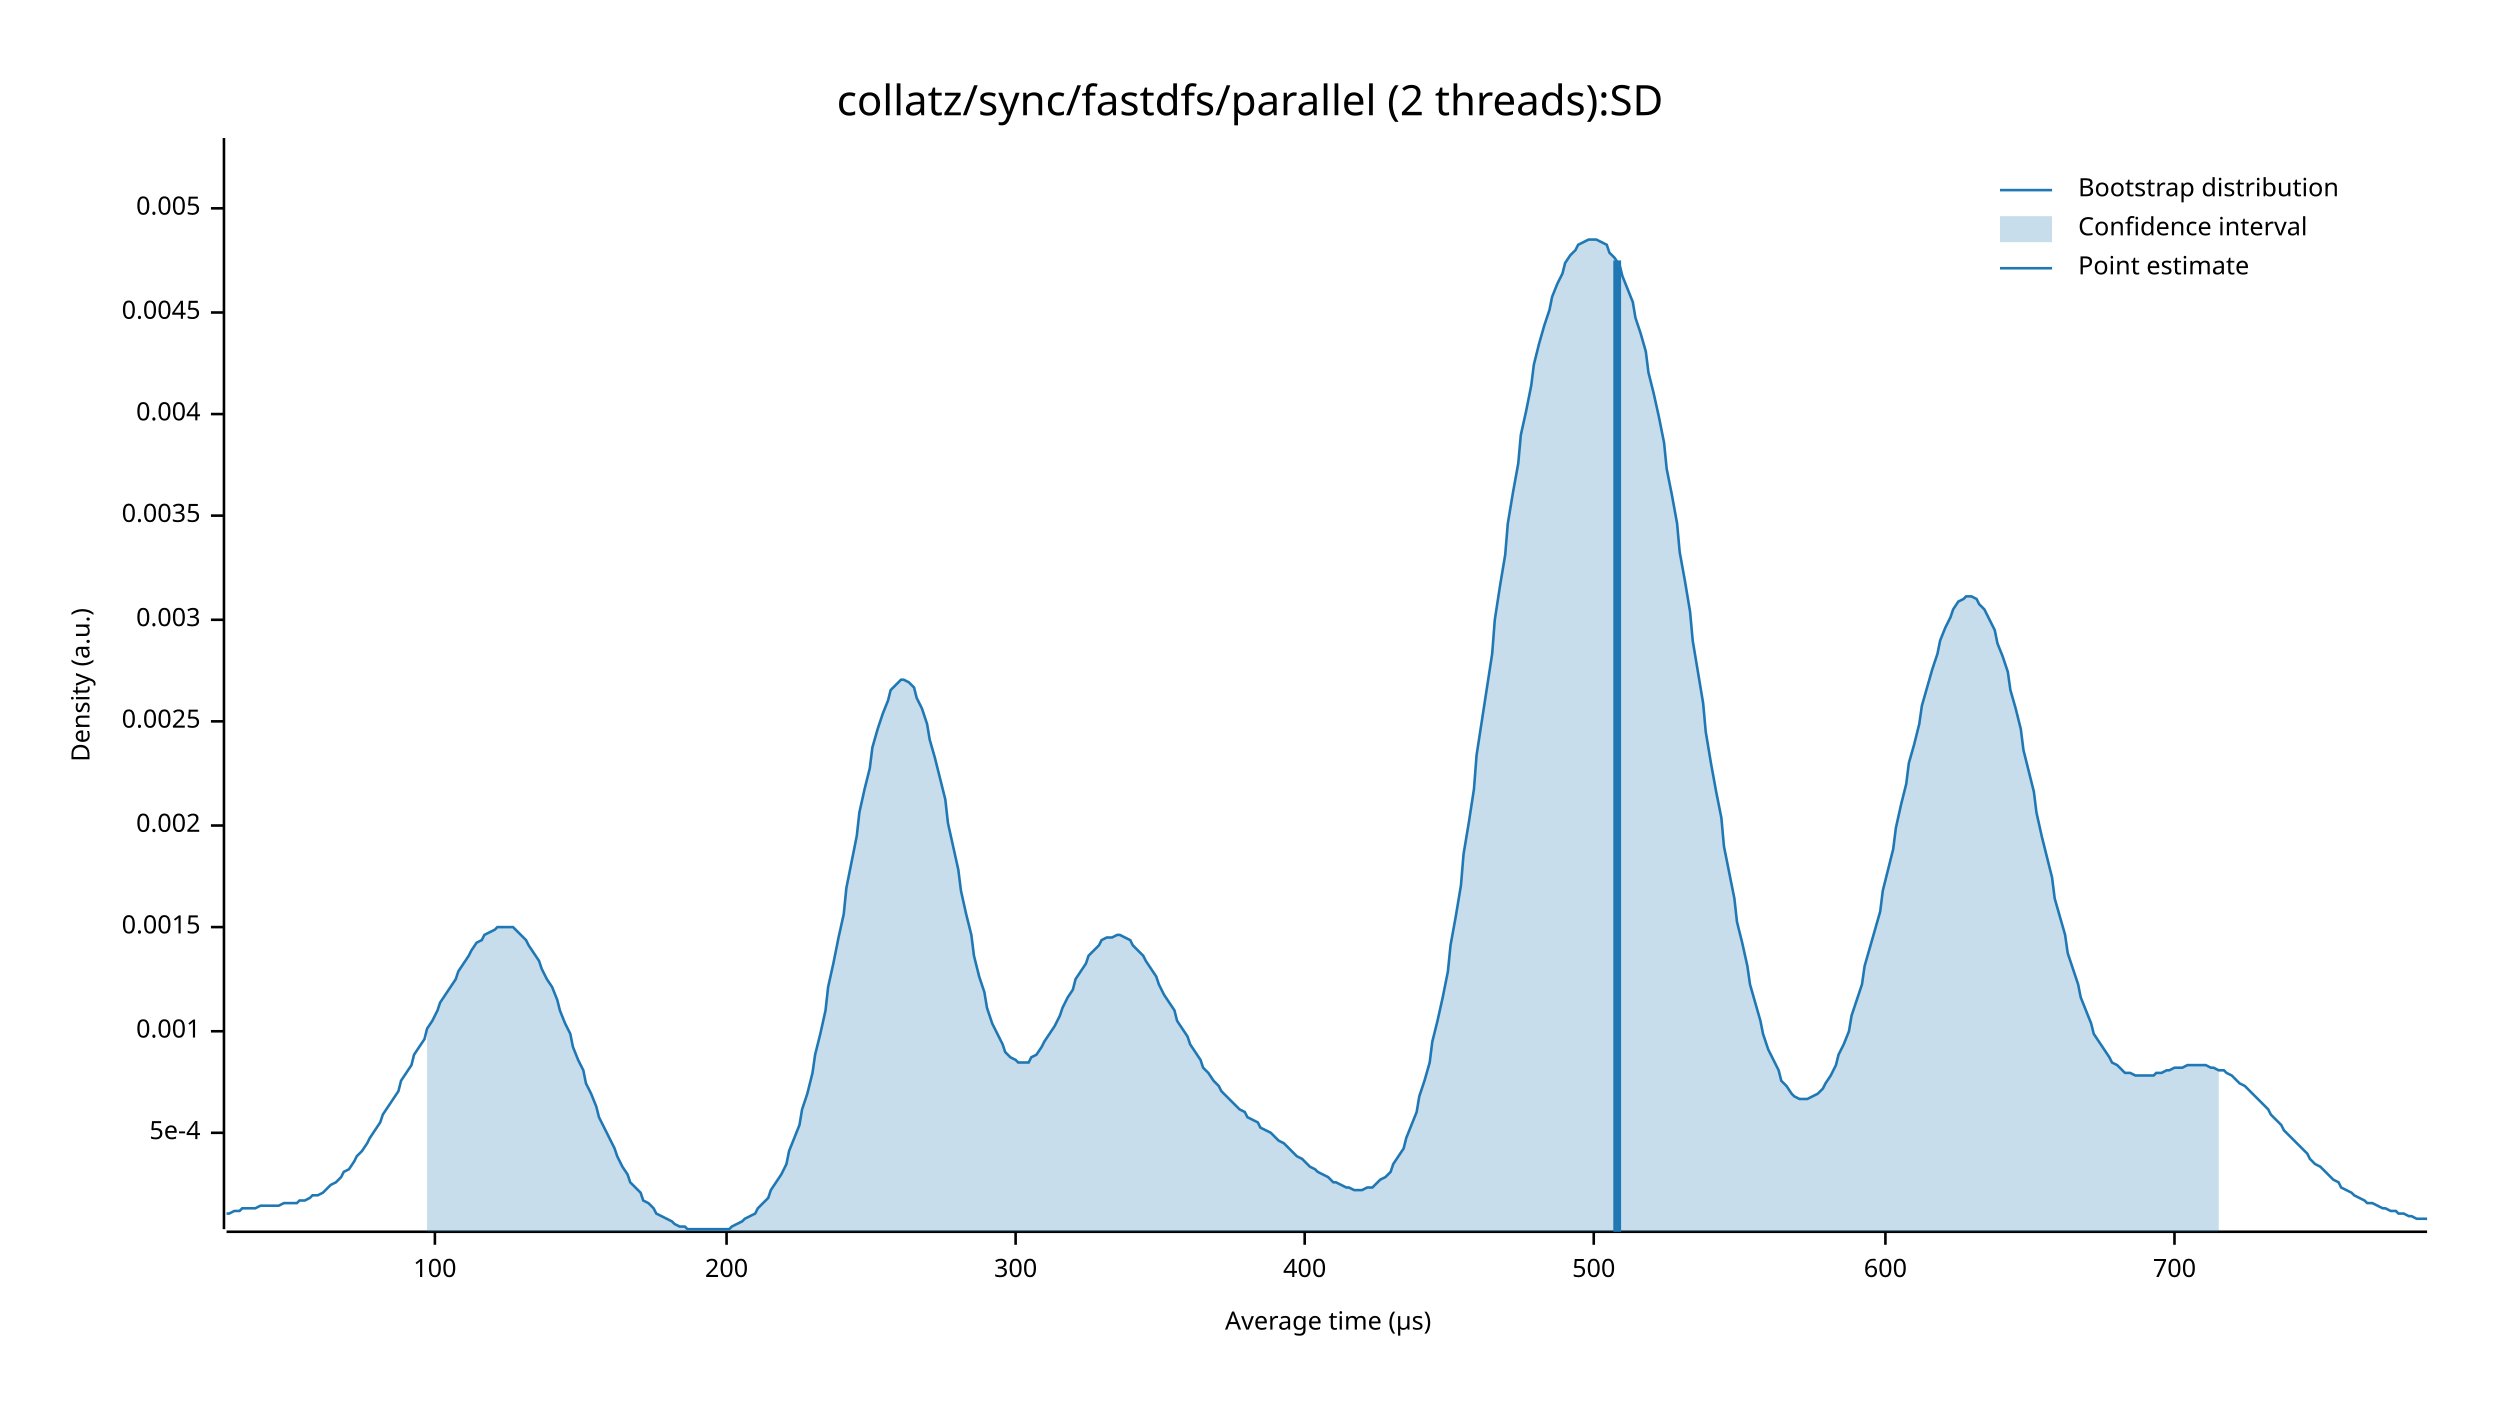
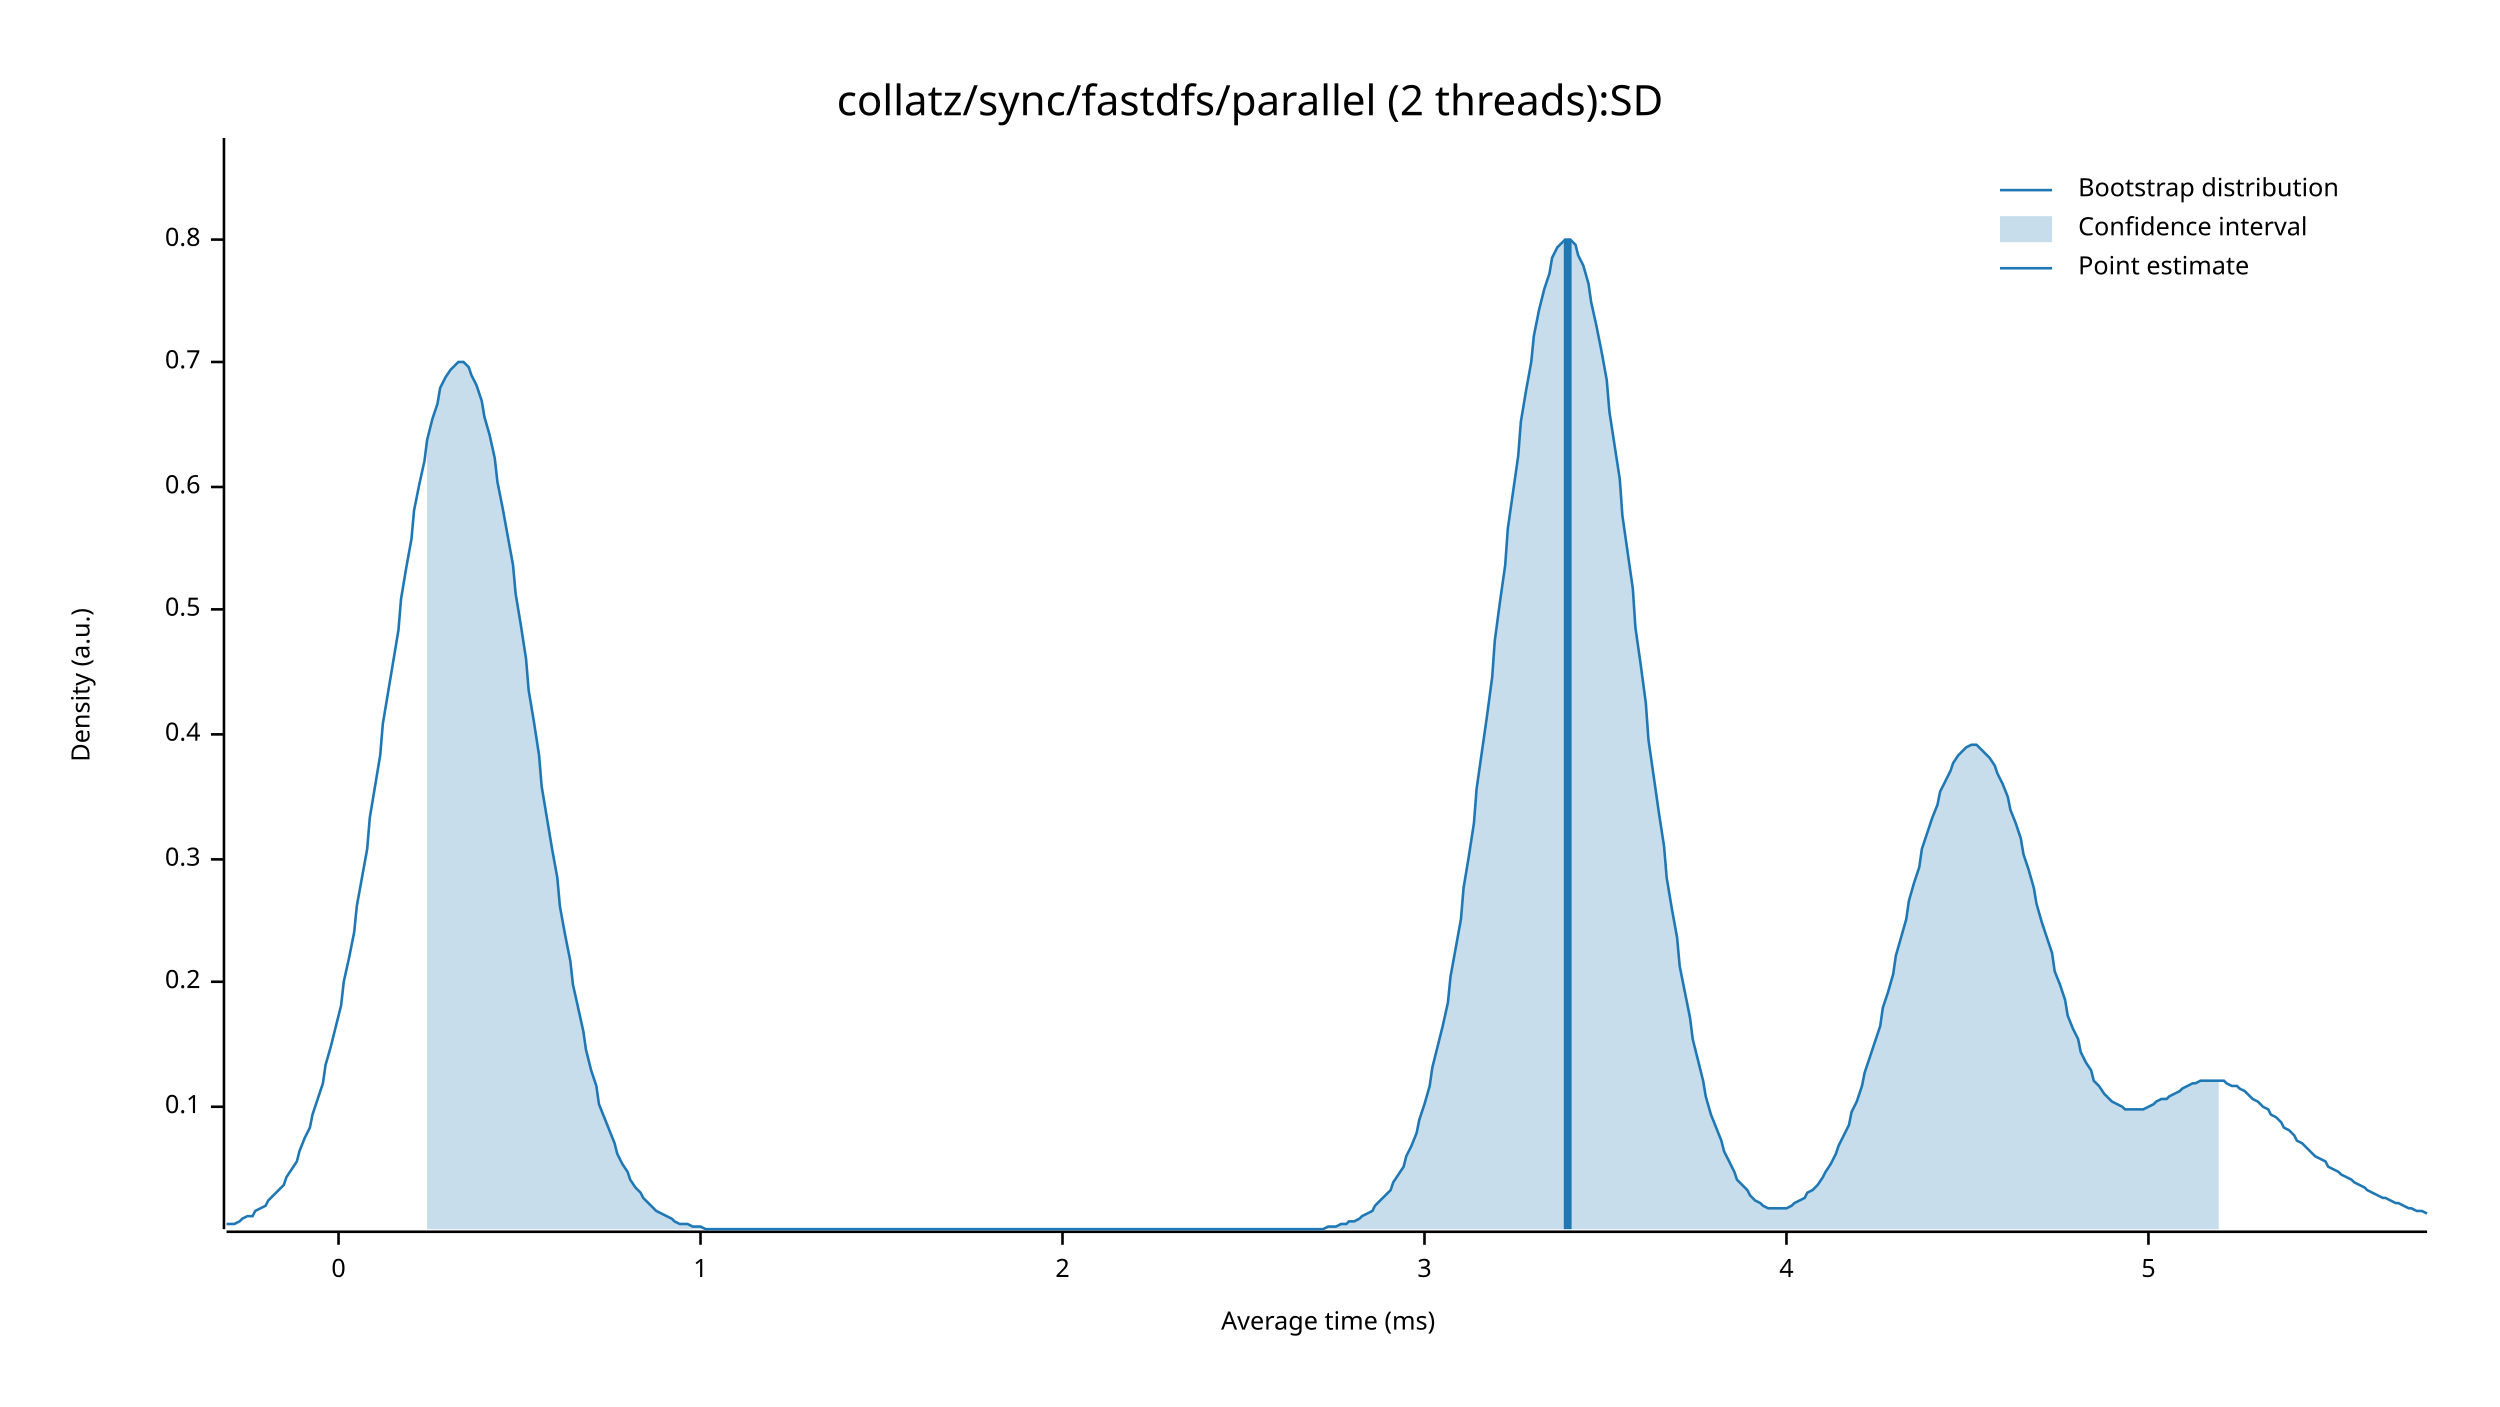
<svg xmlns="http://www.w3.org/2000/svg" width="960" height="540" viewBox="0 0 960 540">
  <text x="480" y="32" dy="0.76em" text-anchor="middle" font-family="sans-serif" font-size="16.129" opacity="1" fill="#000000">
collatz/sync/fastdfs/parallel (2 threads):SD
</text>
  <text x="27" y="263" dy="0.76em" text-anchor="middle" font-family="sans-serif" font-size="9.677" opacity="1" fill="#000000" transform="rotate(270, 27, 263)">
Density (a.u.)
</text>
  <text x="510" y="513" dy="-0.5ex" text-anchor="middle" font-family="sans-serif" font-size="9.677" opacity="1" fill="#000000">
- Average time (µs)
+ Average time (ms)
</text>
  <polyline fill="none" opacity="1" stroke="#000000" stroke-width="1" points="86,53 86,472 " />
-   <text x="77" y="435" dy="0.5ex" text-anchor="end" font-family="sans-serif" font-size="9.677" opacity="1" fill="#000000">
- 5e-4
+   <text x="77" y="425" dy="0.5ex" text-anchor="end" font-family="sans-serif" font-size="9.677" opacity="1" fill="#000000">
+ 0.1
</text>
-   <polyline fill="none" opacity="1" stroke="#000000" stroke-width="1" points="81,435 86,435 " />
-   <text x="77" y="396" dy="0.5ex" text-anchor="end" font-family="sans-serif" font-size="9.677" opacity="1" fill="#000000">
- 0.001
+   <polyline fill="none" opacity="1" stroke="#000000" stroke-width="1" points="81,425 86,425 " />
+   <text x="77" y="377" dy="0.5ex" text-anchor="end" font-family="sans-serif" font-size="9.677" opacity="1" fill="#000000">
+ 0.2
</text>
-   <polyline fill="none" opacity="1" stroke="#000000" stroke-width="1" points="81,396 86,396 " />
-   <text x="77" y="356" dy="0.5ex" text-anchor="end" font-family="sans-serif" font-size="9.677" opacity="1" fill="#000000">
- 0.0015
+   <polyline fill="none" opacity="1" stroke="#000000" stroke-width="1" points="81,377 86,377 " />
+   <text x="77" y="330" dy="0.5ex" text-anchor="end" font-family="sans-serif" font-size="9.677" opacity="1" fill="#000000">
+ 0.3
</text>
-   <polyline fill="none" opacity="1" stroke="#000000" stroke-width="1" points="81,356 86,356 " />
-   <text x="77" y="317" dy="0.5ex" text-anchor="end" font-family="sans-serif" font-size="9.677" opacity="1" fill="#000000">
- 0.002
+   <polyline fill="none" opacity="1" stroke="#000000" stroke-width="1" points="81,330 86,330 " />
+   <text x="77" y="282" dy="0.5ex" text-anchor="end" font-family="sans-serif" font-size="9.677" opacity="1" fill="#000000">
+ 0.4
</text>
-   <polyline fill="none" opacity="1" stroke="#000000" stroke-width="1" points="81,317 86,317 " />
-   <text x="77" y="277" dy="0.5ex" text-anchor="end" font-family="sans-serif" font-size="9.677" opacity="1" fill="#000000">
- 0.0025
+   <polyline fill="none" opacity="1" stroke="#000000" stroke-width="1" points="81,282 86,282 " />
+   <text x="77" y="234" dy="0.5ex" text-anchor="end" font-family="sans-serif" font-size="9.677" opacity="1" fill="#000000">
+ 0.5
</text>
-   <polyline fill="none" opacity="1" stroke="#000000" stroke-width="1" points="81,277 86,277 " />
-   <text x="77" y="238" dy="0.5ex" text-anchor="end" font-family="sans-serif" font-size="9.677" opacity="1" fill="#000000">
- 0.003
+   <polyline fill="none" opacity="1" stroke="#000000" stroke-width="1" points="81,234 86,234 " />
+   <text x="77" y="187" dy="0.5ex" text-anchor="end" font-family="sans-serif" font-size="9.677" opacity="1" fill="#000000">
+ 0.6
</text>
-   <polyline fill="none" opacity="1" stroke="#000000" stroke-width="1" points="81,238 86,238 " />
-   <text x="77" y="198" dy="0.5ex" text-anchor="end" font-family="sans-serif" font-size="9.677" opacity="1" fill="#000000">
- 0.0035
+   <polyline fill="none" opacity="1" stroke="#000000" stroke-width="1" points="81,187 86,187 " />
+   <text x="77" y="139" dy="0.5ex" text-anchor="end" font-family="sans-serif" font-size="9.677" opacity="1" fill="#000000">
+ 0.7
</text>
-   <polyline fill="none" opacity="1" stroke="#000000" stroke-width="1" points="81,198 86,198 " />
-   <text x="77" y="159" dy="0.5ex" text-anchor="end" font-family="sans-serif" font-size="9.677" opacity="1" fill="#000000">
- 0.004
+   <polyline fill="none" opacity="1" stroke="#000000" stroke-width="1" points="81,139 86,139 " />
+   <text x="77" y="92" dy="0.5ex" text-anchor="end" font-family="sans-serif" font-size="9.677" opacity="1" fill="#000000">
+ 0.8
</text>
-   <polyline fill="none" opacity="1" stroke="#000000" stroke-width="1" points="81,159 86,159 " />
-   <text x="77" y="120" dy="0.5ex" text-anchor="end" font-family="sans-serif" font-size="9.677" opacity="1" fill="#000000">
- 0.0045
+   <polyline fill="none" opacity="1" stroke="#000000" stroke-width="1" points="81,92 86,92 " />
+   <polyline fill="none" opacity="1" stroke="#000000" stroke-width="1" points="87,473 932,473 " />
+   <text x="130" y="483" dy="0.76em" text-anchor="middle" font-family="sans-serif" font-size="9.677" opacity="1" fill="#000000">
+ 0
</text>
-   <polyline fill="none" opacity="1" stroke="#000000" stroke-width="1" points="81,120 86,120 " />
-   <text x="77" y="80" dy="0.5ex" text-anchor="end" font-family="sans-serif" font-size="9.677" opacity="1" fill="#000000">
- 0.005
+   <polyline fill="none" opacity="1" stroke="#000000" stroke-width="1" points="130,473 130,478 " />
+   <text x="269" y="483" dy="0.76em" text-anchor="middle" font-family="sans-serif" font-size="9.677" opacity="1" fill="#000000">
+ 1
</text>
-   <polyline fill="none" opacity="1" stroke="#000000" stroke-width="1" points="81,80 86,80 " />
-   <polyline fill="none" opacity="1" stroke="#000000" stroke-width="1" points="87,473 932,473 " />
-   <text x="167" y="483" dy="0.76em" text-anchor="middle" font-family="sans-serif" font-size="9.677" opacity="1" fill="#000000">
- 100
+   <polyline fill="none" opacity="1" stroke="#000000" stroke-width="1" points="269,473 269,478 " />
+   <text x="408" y="483" dy="0.76em" text-anchor="middle" font-family="sans-serif" font-size="9.677" opacity="1" fill="#000000">
+ 2
</text>
-   <polyline fill="none" opacity="1" stroke="#000000" stroke-width="1" points="167,473 167,478 " />
-   <text x="279" y="483" dy="0.76em" text-anchor="middle" font-family="sans-serif" font-size="9.677" opacity="1" fill="#000000">
- 200
+   <polyline fill="none" opacity="1" stroke="#000000" stroke-width="1" points="408,473 408,478 " />
+   <text x="547" y="483" dy="0.76em" text-anchor="middle" font-family="sans-serif" font-size="9.677" opacity="1" fill="#000000">
+ 3
</text>
-   <polyline fill="none" opacity="1" stroke="#000000" stroke-width="1" points="279,473 279,478 " />
-   <text x="390" y="483" dy="0.76em" text-anchor="middle" font-family="sans-serif" font-size="9.677" opacity="1" fill="#000000">
- 300
+   <polyline fill="none" opacity="1" stroke="#000000" stroke-width="1" points="547,473 547,478 " />
+   <text x="686" y="483" dy="0.76em" text-anchor="middle" font-family="sans-serif" font-size="9.677" opacity="1" fill="#000000">
+ 4
</text>
-   <polyline fill="none" opacity="1" stroke="#000000" stroke-width="1" points="390,473 390,478 " />
-   <text x="501" y="483" dy="0.76em" text-anchor="middle" font-family="sans-serif" font-size="9.677" opacity="1" fill="#000000">
- 400
+   <polyline fill="none" opacity="1" stroke="#000000" stroke-width="1" points="686,473 686,478 " />
+   <text x="825" y="483" dy="0.76em" text-anchor="middle" font-family="sans-serif" font-size="9.677" opacity="1" fill="#000000">
+ 5
</text>
-   <polyline fill="none" opacity="1" stroke="#000000" stroke-width="1" points="501,473 501,478 " />
-   <text x="612" y="483" dy="0.76em" text-anchor="middle" font-family="sans-serif" font-size="9.677" opacity="1" fill="#000000">
- 500
- </text>
-   <polyline fill="none" opacity="1" stroke="#000000" stroke-width="1" points="612,473 612,478 " />
-   <text x="724" y="483" dy="0.76em" text-anchor="middle" font-family="sans-serif" font-size="9.677" opacity="1" fill="#000000">
- 600
- </text>
-   <polyline fill="none" opacity="1" stroke="#000000" stroke-width="1" points="724,473 724,478 " />
-   <text x="835" y="483" dy="0.76em" text-anchor="middle" font-family="sans-serif" font-size="9.677" opacity="1" fill="#000000">
- 700
- </text>
-   <polyline fill="none" opacity="1" stroke="#000000" stroke-width="1" points="835,473 835,478 " />
-   <polyline fill="none" opacity="1" stroke="#1F78B4" stroke-width="1" points="87,466 88,466 90,465 92,465 93,464 95,464 97,464 98,464 100,463 102,463 103,463 105,463 107,463 109,462 110,462 112,462 114,462 115,461 117,461 119,460 120,459 122,459 124,458 125,457 127,455 129,454 131,452 132,450 134,449 136,446 137,444 139,442 141,439 142,437 144,434 146,431 147,428 149,425 151,422 153,419 154,415 156,412 158,409 159,405 161,402 163,399 164,395 166,392 168,388 169,385 171,382 173,379 175,376 176,373 178,370 180,367 181,365 183,362 185,361 186,359 188,358 190,357 191,356 193,356 195,356 197,356 198,357 200,359 202,361 203,363 205,366 207,369 208,372 210,376 212,379 214,384 215,388 217,393 219,397 220,402 222,407 224,411 225,416 227,420 229,425 230,429 232,433 234,437 236,441 237,444 239,448 241,451 242,454 244,456 246,458 247,461 249,462 251,464 252,466 254,467 256,468 258,469 259,470 261,471 263,471 264,472 266,472 268,472 269,472 271,472 273,472 274,472 276,472 278,472 280,472 281,471 283,470 285,469 286,468 288,467 290,466 291,464 293,462 295,460 296,457 298,454 300,451 302,447 303,442 305,437 307,432 308,426 310,420 312,412 313,405 315,397 317,388 318,379 320,370 322,360 324,351 325,341 327,331 329,321 330,312 332,303 334,295 335,287 337,280 339,274 341,269 342,265 344,263 346,261 347,261 349,262 351,264 352,268 354,272 356,278 357,284 359,291 361,299 363,307 364,316 366,325 368,334 369,342 371,351 373,359 374,367 376,375 378,381 379,387 381,393 383,397 385,401 386,404 388,406 390,407 391,408 393,408 395,408 396,406 398,405 400,402 401,400 403,397 405,394 407,390 408,387 410,383 412,380 413,376 415,373 417,370 418,367 420,365 422,363 423,361 425,360 427,360 429,359 430,359 432,360 434,361 435,363 437,365 439,367 440,369 442,372 444,375 445,378 447,382 449,385 451,388 452,392 454,395 456,398 457,401 459,404 461,407 462,410 464,412 466,415 468,417 469,419 471,421 473,423 474,424 476,426 478,427 479,429 481,430 483,431 484,433 486,434 488,435 490,437 491,438 493,439 495,441 496,442 498,444 500,445 501,446 503,448 505,449 506,450 508,451 510,452 512,454 513,454 515,455 517,456 518,456 520,457 522,457 523,457 525,456 527,456 528,455 530,453 532,452 534,450 535,447 537,444 539,441 540,437 542,432 544,427 545,421 547,415 549,408 550,400 552,392 554,383 556,373 557,363 559,352 561,340 562,328 564,316 566,303 567,290 569,277 571,264 573,251 574,238 576,225 578,213 579,201 581,189 583,178 584,167 586,158 588,148 589,140 591,132 593,125 595,119 596,114 598,109 600,105 601,101 603,98 605,96 606,94 608,93 610,92 611,92 613,92 615,93 617,94 618,97 620,99 622,102 623,106 625,111 627,116 628,122 630,128 632,135 633,143 635,151 637,160 639,170 640,180 642,190 644,201 645,212 647,223 649,235 650,246 652,258 654,270 655,281 657,293 659,304 661,314 662,325 664,335 666,345 667,354 669,362 671,371 672,378 674,385 676,392 677,397 679,403 681,407 683,411 684,415 686,417 688,420 689,421 691,422 693,422 694,422 696,421 698,420 700,418 701,416 703,413 705,409 706,405 708,401 710,396 711,390 713,384 715,378 716,371 718,364 720,357 722,350 723,342 725,334 727,326 728,318 730,309 732,301 733,293 735,286 737,278 738,271 740,264 742,257 744,251 745,246 747,241 749,237 750,234 752,231 754,230 755,229 757,229 759,230 760,232 762,234 764,238 766,242 767,247 769,252 771,258 772,265 774,272 776,280 777,288 779,296 781,304 782,312 784,321 786,329 788,337 789,345 791,352 793,359 794,366 796,372 798,378 799,383 801,388 803,393 804,397 806,400 808,403 810,406 811,408 813,409 815,411 816,412 818,412 820,413 821,413 823,413 825,413 827,413 828,412 830,412 832,411 833,411 835,410 837,410 838,410 840,409 842,409 843,409 845,409 847,409 849,410 850,410 852,411 854,411 855,412 857,413 859,415 860,416 862,417 864,419 865,420 867,422 869,424 871,426 872,428 874,430 876,432 877,434 879,436 881,438 882,439 884,441 886,443 887,445 889,447 891,448 893,450 894,451 896,453 898,454 899,456 901,457 903,458 904,459 906,460 908,461 909,462 911,462 913,463 915,464 916,464 918,465 920,465 921,466 923,466 925,467 926,467 928,468 930,468 932,468 " />
-   <polygon opacity="0.25" fill="#1F78B4" points="164,395 166,392 168,388 169,385 171,382 173,379 175,376 176,373 178,370 180,367 181,365 183,362 185,361 186,359 188,358 190,357 191,356 193,356 195,356 197,356 198,357 200,359 202,361 203,363 205,366 207,369 208,372 210,376 212,379 214,384 215,388 217,393 219,397 220,402 222,407 224,411 225,416 227,420 229,425 230,429 232,433 234,437 236,441 237,444 239,448 241,451 242,454 244,456 246,458 247,461 249,462 251,464 252,466 254,467 256,468 258,469 259,470 261,471 263,471 264,472 266,472 268,472 269,472 271,472 273,472 274,472 276,472 278,472 280,472 281,471 283,470 285,469 286,468 288,467 290,466 291,464 293,462 295,460 296,457 298,454 300,451 302,447 303,442 305,437 307,432 308,426 310,420 312,412 313,405 315,397 317,388 318,379 320,370 322,360 324,351 325,341 327,331 329,321 330,312 332,303 334,295 335,287 337,280 339,274 341,269 342,265 344,263 346,261 347,261 349,262 351,264 352,268 354,272 356,278 357,284 359,291 361,299 363,307 364,316 366,325 368,334 369,342 371,351 373,359 374,367 376,375 378,381 379,387 381,393 383,397 385,401 386,404 388,406 390,407 391,408 393,408 395,408 396,406 398,405 400,402 401,400 403,397 405,394 407,390 408,387 410,383 412,380 413,376 415,373 417,370 418,367 420,365 422,363 423,361 425,360 427,360 429,359 430,359 432,360 434,361 435,363 437,365 439,367 440,369 442,372 444,375 445,378 447,382 449,385 451,388 452,392 454,395 456,398 457,401 459,404 461,407 462,410 464,412 466,415 468,417 469,419 471,421 473,423 474,424 476,426 478,427 479,429 481,430 483,431 484,433 486,434 488,435 490,437 491,438 493,439 495,441 496,442 498,444 500,445 501,446 503,448 505,449 506,450 508,451 510,452 512,454 513,454 515,455 517,456 518,456 520,457 522,457 523,457 525,456 527,456 528,455 530,453 532,452 534,450 535,447 537,444 539,441 540,437 542,432 544,427 545,421 547,415 549,408 550,400 552,392 554,383 556,373 557,363 559,352 561,340 562,328 564,316 566,303 567,290 569,277 571,264 573,251 574,238 576,225 578,213 579,201 581,189 583,178 584,167 586,158 588,148 589,140 591,132 593,125 595,119 596,114 598,109 600,105 601,101 603,98 605,96 606,94 608,93 610,92 611,92 613,92 615,93 617,94 618,97 620,99 622,102 623,106 625,111 627,116 628,122 630,128 632,135 633,143 635,151 637,160 639,170 640,180 642,190 644,201 645,212 647,223 649,235 650,246 652,258 654,270 655,281 657,293 659,304 661,314 662,325 664,335 666,345 667,354 669,362 671,371 672,378 674,385 676,392 677,397 679,403 681,407 683,411 684,415 686,417 688,420 689,421 691,422 693,422 694,422 696,421 698,420 700,418 701,416 703,413 705,409 706,405 708,401 710,396 711,390 713,384 715,378 716,371 718,364 720,357 722,350 723,342 725,334 727,326 728,318 730,309 732,301 733,293 735,286 737,278 738,271 740,264 742,257 744,251 745,246 747,241 749,237 750,234 752,231 754,230 755,229 757,229 759,230 760,232 762,234 764,238 766,242 767,247 769,252 771,258 772,265 774,272 776,280 777,288 779,296 781,304 782,312 784,321 786,329 788,337 789,345 791,352 793,359 794,366 796,372 798,378 799,383 801,388 803,393 804,397 806,400 808,403 810,406 811,408 813,409 815,411 816,412 818,412 820,413 821,413 823,413 825,413 827,413 828,412 830,412 832,411 833,411 835,410 837,410 838,410 840,409 842,409 843,409 845,409 847,409 849,410 850,410 852,411 852,473 164,473 " />
-   <polyline fill="none" opacity="1" stroke="#1F78B4" stroke-width="3" points="621,473 621,100 " />
+   <polyline fill="none" opacity="1" stroke="#000000" stroke-width="1" points="825,473 825,478 " />
+   <polyline fill="none" opacity="1" stroke="#1F78B4" stroke-width="1" points="87,470 88,470 90,470 92,469 93,468 95,467 97,467 98,465 100,464 102,463 103,461 105,459 107,457 109,455 110,452 112,449 114,446 115,442 117,437 119,433 120,428 122,422 124,416 125,409 127,402 129,394 131,386 132,377 134,368 136,358 137,348 139,337 141,326 142,314 144,302 146,290 147,278 149,266 151,254 153,242 154,230 156,218 158,207 159,196 161,186 163,177 164,169 166,161 168,155 169,149 171,145 173,142 175,140 176,139 178,139 180,141 181,144 183,148 185,154 186,160 188,167 190,176 191,185 193,195 195,206 197,217 198,228 200,240 202,253 203,265 205,277 207,290 208,302 210,314 212,326 214,337 215,348 217,359 219,369 220,378 222,387 224,396 225,403 227,411 229,417 230,424 232,429 234,434 236,439 237,443 239,447 241,450 242,453 244,456 246,458 247,460 249,462 251,464 252,465 254,466 256,467 258,468 259,469 261,470 263,470 264,470 266,471 268,471 269,471 271,472 273,472 274,472 276,472 278,472 280,472 281,472 283,472 285,472 286,472 288,472 290,472 291,472 293,472 295,472 296,472 298,472 300,472 302,472 303,472 305,472 307,472 308,472 310,472 312,472 313,472 315,472 317,472 318,472 320,472 322,472 324,472 325,472 327,472 329,472 330,472 332,472 334,472 335,472 337,472 339,472 341,472 342,472 344,472 346,472 347,472 349,472 351,472 352,472 354,472 356,472 357,472 359,472 361,472 363,472 364,472 366,472 368,472 369,472 371,472 373,472 374,472 376,472 378,472 379,472 381,472 383,472 385,472 386,472 388,472 390,472 391,472 393,472 395,472 396,472 398,472 400,472 401,472 403,472 405,472 407,472 408,472 410,472 412,472 413,472 415,472 417,472 418,472 420,472 422,472 423,472 425,472 427,472 429,472 430,472 432,472 434,472 435,472 437,472 439,472 440,472 442,472 444,472 445,472 447,472 449,472 451,472 452,472 454,472 456,472 457,472 459,472 461,472 462,472 464,472 466,472 468,472 469,472 471,472 473,472 474,472 476,472 478,472 479,472 481,472 483,472 484,472 486,472 488,472 490,472 491,472 493,472 495,472 496,472 498,472 500,472 501,472 503,472 505,472 506,472 508,472 510,471 512,471 513,471 515,470 517,470 518,469 520,469 522,468 523,467 525,466 527,465 528,463 530,461 532,459 534,457 535,454 537,451 539,448 540,444 542,440 544,435 545,430 547,424 549,417 550,410 552,402 554,394 556,385 557,375 559,364 561,353 562,341 564,329 566,316 567,303 569,289 571,275 573,260 574,246 576,231 578,217 579,203 581,189 583,175 584,162 586,150 588,139 589,129 591,119 593,111 595,105 596,99 598,95 600,93 601,92 603,92 605,94 606,98 608,102 610,109 611,116 613,125 615,135 617,146 618,158 620,171 622,184 623,198 625,212 627,226 628,241 630,255 632,270 633,284 635,298 637,312 639,325 640,337 642,349 644,360 645,371 647,381 649,391 650,399 652,407 654,415 655,421 657,428 659,433 661,438 662,442 664,446 666,450 667,453 669,455 671,457 672,459 674,461 676,462 677,463 679,464 681,464 683,464 684,464 686,464 688,463 689,462 691,461 693,460 694,458 696,457 698,455 700,452 701,450 703,447 705,443 706,440 708,436 710,432 711,427 713,423 715,417 716,412 718,406 720,400 722,394 723,387 725,381 727,374 728,367 730,360 732,353 733,346 735,339 737,333 738,326 740,320 742,314 744,309 745,304 747,300 749,296 750,293 752,290 754,288 755,287 757,286 759,286 760,287 762,289 764,291 766,294 767,297 769,301 771,306 772,311 774,316 776,322 777,328 779,334 781,341 782,347 784,354 786,360 788,366 789,373 791,378 793,384 794,390 796,395 798,399 799,404 801,408 803,411 804,415 806,417 808,420 810,422 811,423 813,424 815,425 816,426 818,426 820,426 821,426 823,426 825,425 827,424 828,423 830,422 832,422 833,421 835,420 837,419 838,418 840,417 842,416 843,416 845,415 847,415 849,415 850,415 852,415 854,415 855,416 857,417 859,417 860,418 862,419 864,421 865,422 867,423 869,425 871,426 872,428 874,429 876,431 877,433 879,434 881,436 882,438 884,439 886,441 887,442 889,444 891,445 893,446 894,448 896,449 898,450 899,451 901,452 903,453 904,454 906,455 908,456 909,457 911,458 913,459 915,460 916,460 918,461 920,462 921,462 923,463 925,464 926,464 928,465 930,465 932,466 " />
+   <polygon opacity="0.25" fill="#1F78B4" points="164,169 166,161 168,155 169,149 171,145 173,142 175,140 176,139 178,139 180,141 181,144 183,148 185,154 186,160 188,167 190,176 191,185 193,195 195,206 197,217 198,228 200,240 202,253 203,265 205,277 207,290 208,302 210,314 212,326 214,337 215,348 217,359 219,369 220,378 222,387 224,396 225,403 227,411 229,417 230,424 232,429 234,434 236,439 237,443 239,447 241,450 242,453 244,456 246,458 247,460 249,462 251,464 252,465 254,466 256,467 258,468 259,469 261,470 263,470 264,470 266,471 268,471 269,471 271,472 273,472 274,472 276,472 278,472 280,472 281,472 283,472 285,472 286,472 288,472 290,472 291,472 293,472 295,472 296,472 298,472 300,472 302,472 303,472 305,472 307,472 308,472 310,472 312,472 313,472 315,472 317,472 318,472 320,472 322,472 324,472 325,472 327,472 329,472 330,472 332,472 334,472 335,472 337,472 339,472 341,472 342,472 344,472 346,472 347,472 349,472 351,472 352,472 354,472 356,472 357,472 359,472 361,472 363,472 364,472 366,472 368,472 369,472 371,472 373,472 374,472 376,472 378,472 379,472 381,472 383,472 385,472 386,472 388,472 390,472 391,472 393,472 395,472 396,472 398,472 400,472 401,472 403,472 405,472 407,472 408,472 410,472 412,472 413,472 415,472 417,472 418,472 420,472 422,472 423,472 425,472 427,472 429,472 430,472 432,472 434,472 435,472 437,472 439,472 440,472 442,472 444,472 445,472 447,472 449,472 451,472 452,472 454,472 456,472 457,472 459,472 461,472 462,472 464,472 466,472 468,472 469,472 471,472 473,472 474,472 476,472 478,472 479,472 481,472 483,472 484,472 486,472 488,472 490,472 491,472 493,472 495,472 496,472 498,472 500,472 501,472 503,472 505,472 506,472 508,472 510,471 512,471 513,471 515,470 517,470 518,469 520,469 522,468 523,467 525,466 527,465 528,463 530,461 532,459 534,457 535,454 537,451 539,448 540,444 542,440 544,435 545,430 547,424 549,417 550,410 552,402 554,394 556,385 557,375 559,364 561,353 562,341 564,329 566,316 567,303 569,289 571,275 573,260 574,246 576,231 578,217 579,203 581,189 583,175 584,162 586,150 588,139 589,129 591,119 593,111 595,105 596,99 598,95 600,93 601,92 603,92 605,94 606,98 608,102 610,109 611,116 613,125 615,135 617,146 618,158 620,171 622,184 623,198 625,212 627,226 628,241 630,255 632,270 633,284 635,298 637,312 639,325 640,337 642,349 644,360 645,371 647,381 649,391 650,399 652,407 654,415 655,421 657,428 659,433 661,438 662,442 664,446 666,450 667,453 669,455 671,457 672,459 674,461 676,462 677,463 679,464 681,464 683,464 684,464 686,464 688,463 689,462 691,461 693,460 694,458 696,457 698,455 700,452 701,450 703,447 705,443 706,440 708,436 710,432 711,427 713,423 715,417 716,412 718,406 720,400 722,394 723,387 725,381 727,374 728,367 730,360 732,353 733,346 735,339 737,333 738,326 740,320 742,314 744,309 745,304 747,300 749,296 750,293 752,290 754,288 755,287 757,286 759,286 760,287 762,289 764,291 766,294 767,297 769,301 771,306 772,311 774,316 776,322 777,328 779,334 781,341 782,347 784,354 786,360 788,366 789,373 791,378 793,384 794,390 796,395 798,399 799,404 801,408 803,411 804,415 806,417 808,420 810,422 811,423 813,424 815,425 816,426 818,426 820,426 821,426 823,426 825,425 827,424 828,423 830,422 832,422 833,421 835,420 837,419 838,418 840,417 842,416 843,416 845,415 847,415 849,415 850,415 852,415 852,472 164,472 " />
+   <polyline fill="none" opacity="1" stroke="#1F78B4" stroke-width="3" points="602,472 602,92 " />
  <text x="798" y="68" dy="0.76em" text-anchor="start" font-family="sans-serif" font-size="9.677" opacity="1" fill="#000000">
Bootstrap distribution
</text>
  <text x="798" y="83" dy="0.76em" text-anchor="start" font-family="sans-serif" font-size="9.677" opacity="1" fill="#000000">
Confidence interval
</text>
  <text x="798" y="98" dy="0.76em" text-anchor="start" font-family="sans-serif" font-size="9.677" opacity="1" fill="#000000">
Point estimate
</text>
  <polyline fill="none" opacity="1" stroke="#1F78B4" stroke-width="1" points="768,73 788,73 " />
  <rect x="768" y="83" width="20" height="10" opacity="0.25" fill="#1F78B4" stroke="none" />
  <polyline fill="none" opacity="1" stroke="#1F78B4" stroke-width="1" points="768,103 788,103 " />
</svg>
